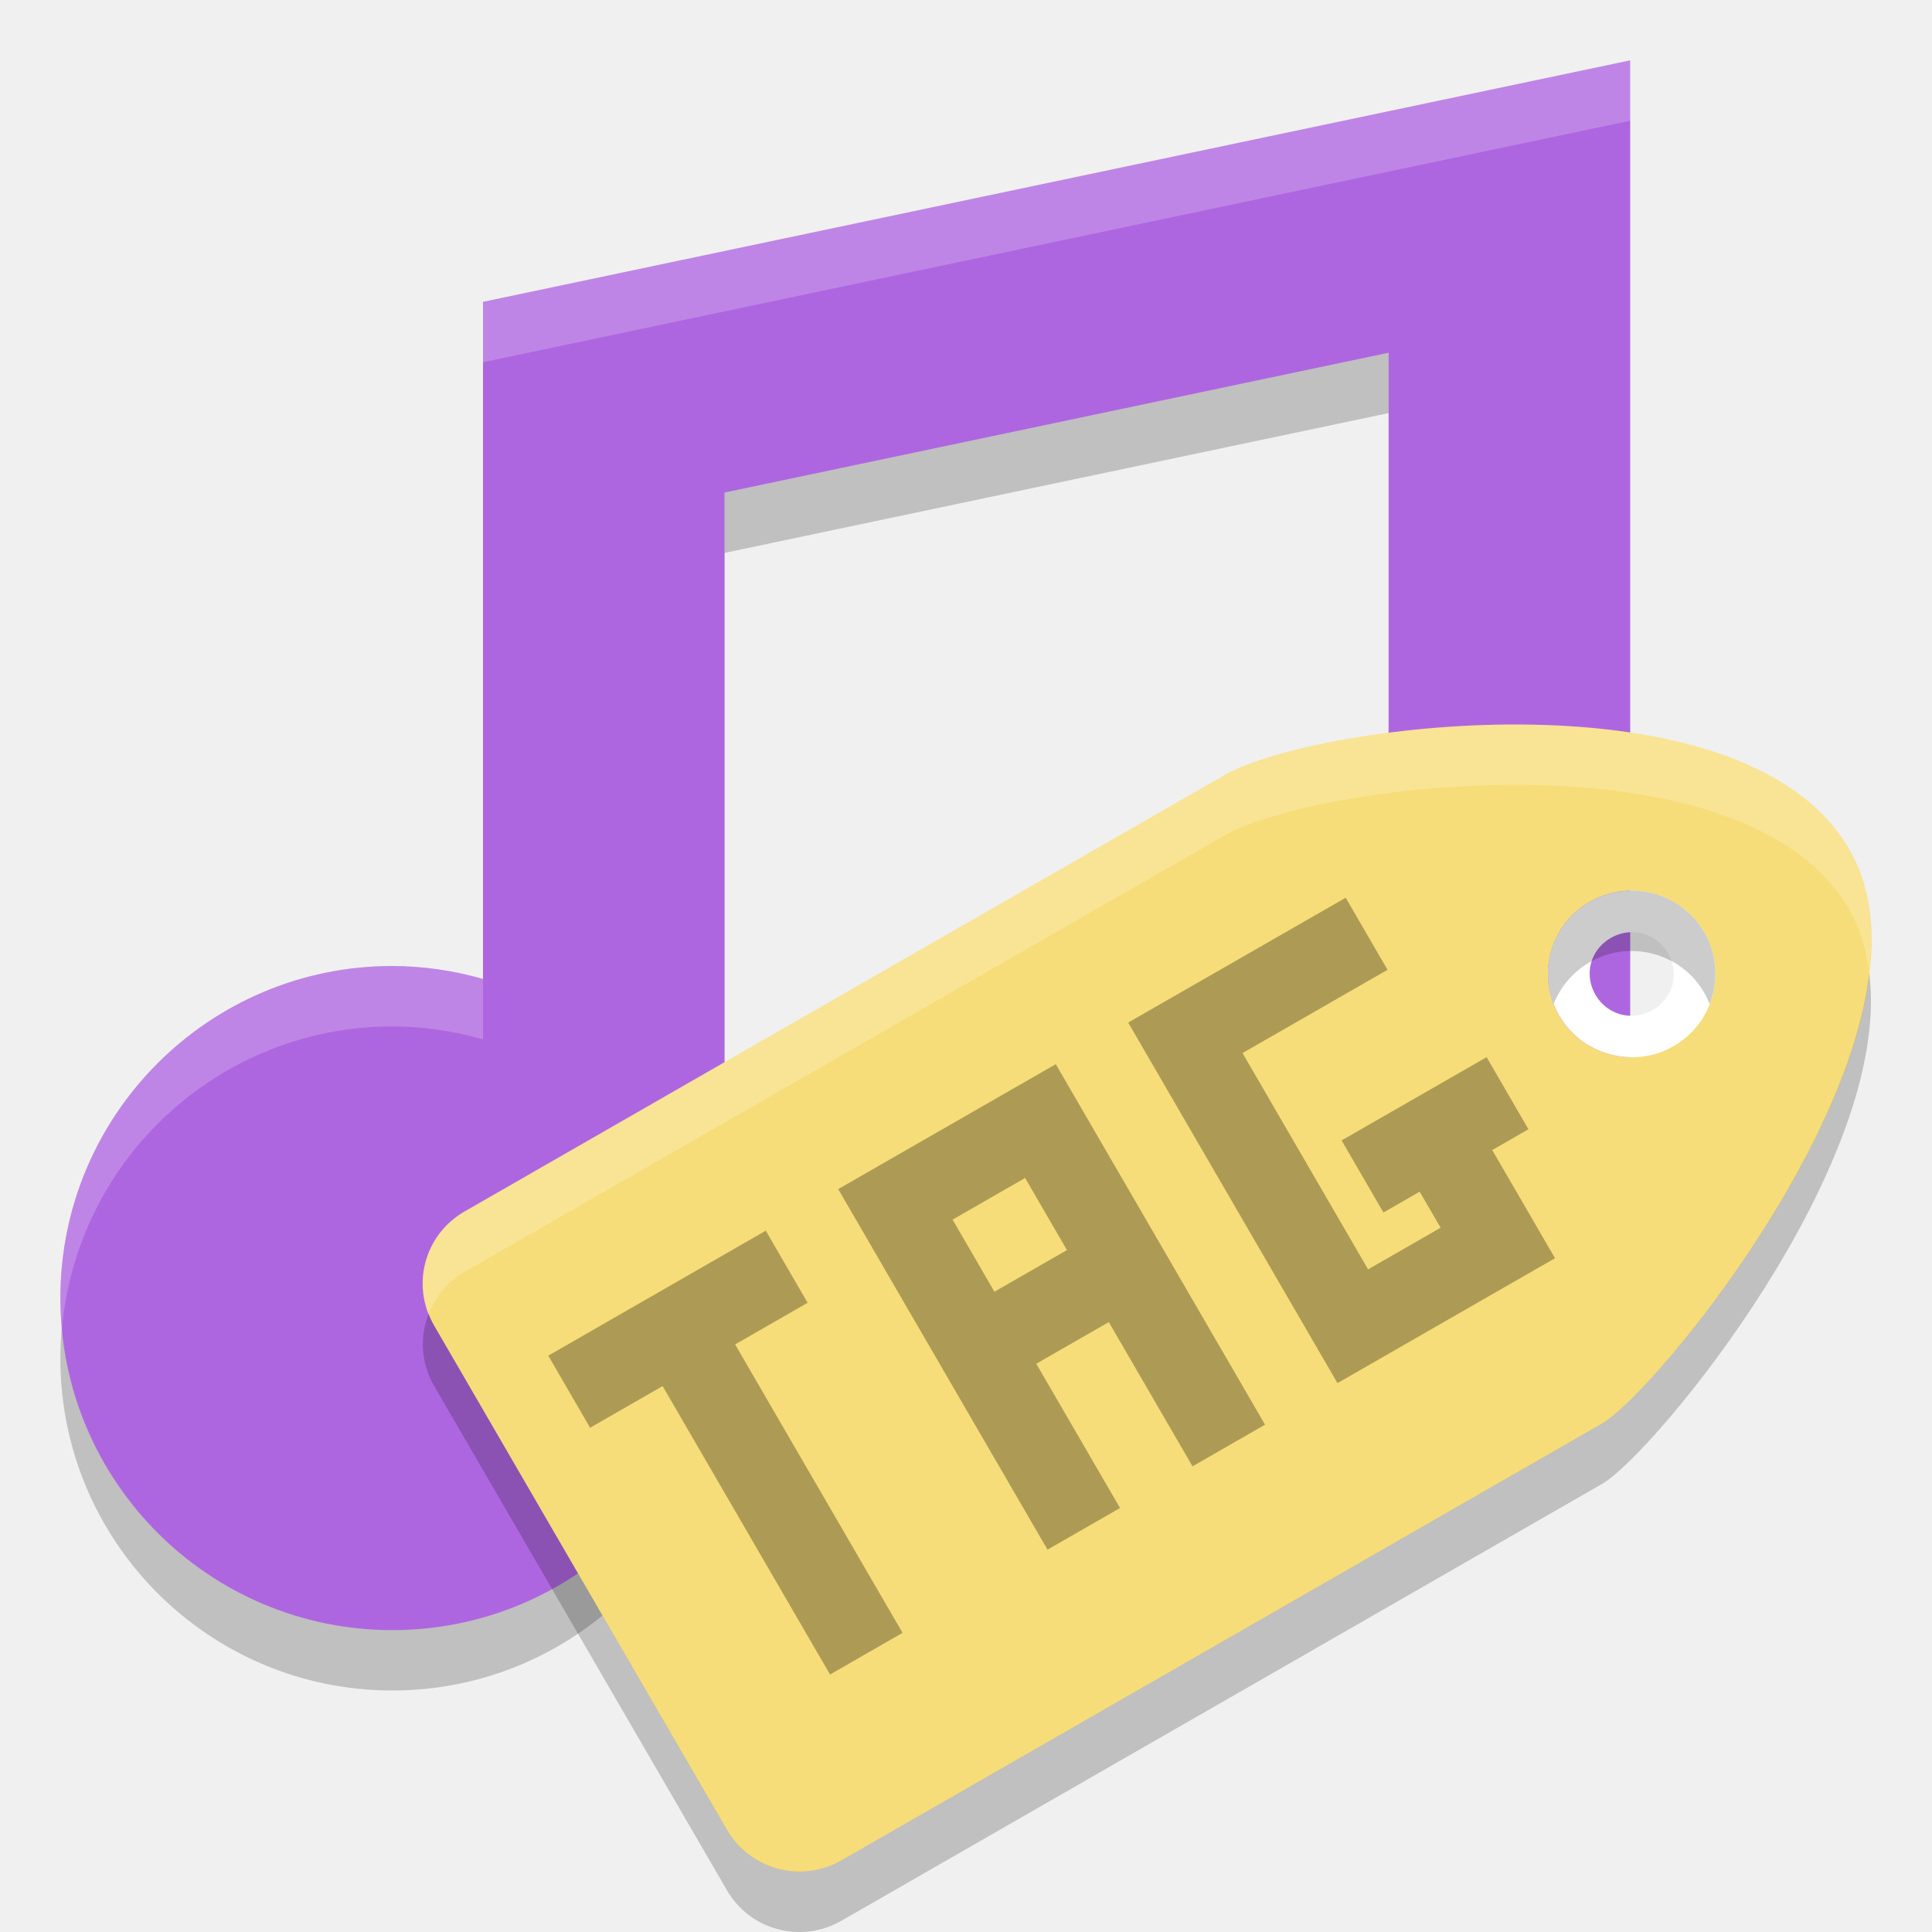
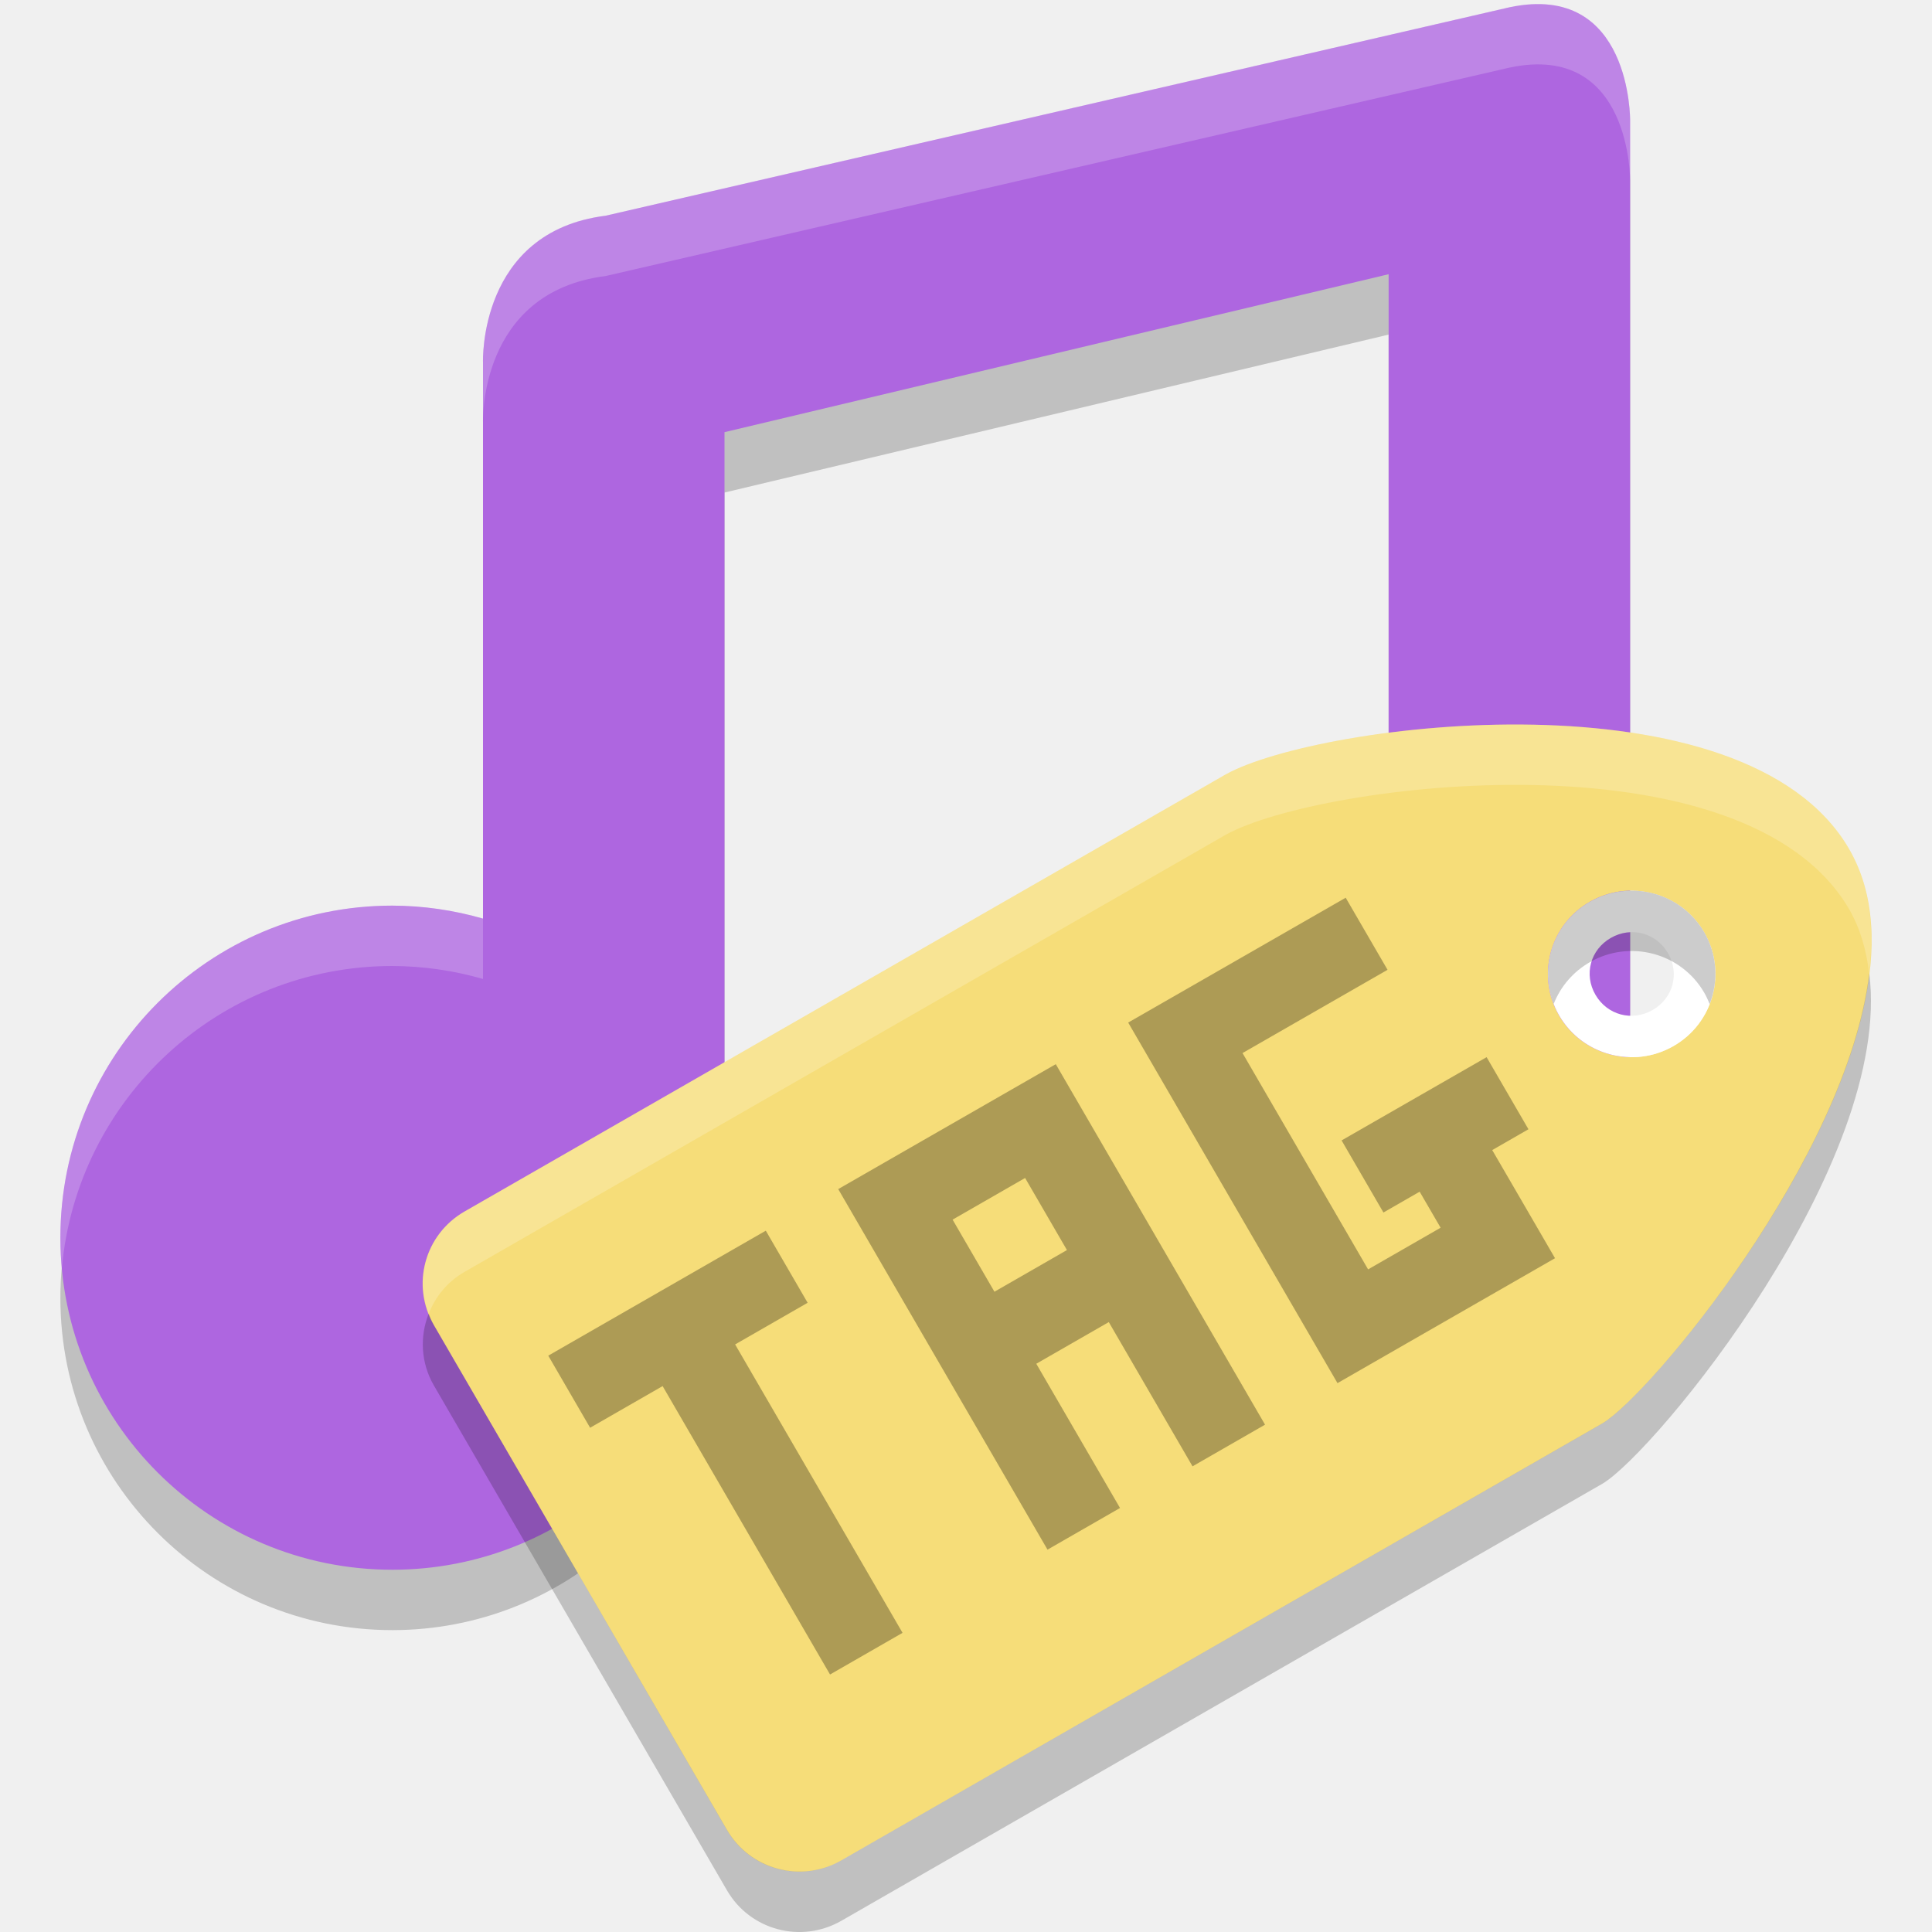
<svg xmlns="http://www.w3.org/2000/svg" height="32" width="32" version="1">
-   <path d="M 27,2 8,6 8,10 8,17.215 A 5.5,5.5 0 0 0 6.5,17 5.5,5.5 0 0 0 1,22.5 5.5,5.5 0 0 0 6.5,28 5.5,5.5 0 0 0 11.975,23 L 12,23 12,22.5 12,9.158 23,6.842 23,14.215 A 5.5,5.5 0 0 0 21.5,14 5.5,5.5 0 0 0 16,19.5 5.5,5.5 0 0 0 21.5,25 5.5,5.5 0 0 0 26.975,20 L 27,20 27,6 27,2 Z" style="opacity:0.2;fill:#000000;fill-opacity:1;" />
-   <path style="opacity:1;fill:#ae66e0;fill-opacity:1;" d="M 27,1 8,5 8,9 8,16.215 A 5.5,5.5 0 0 0 6.5,16 5.5,5.5 0 0 0 1,21.5 5.5,5.5 0 0 0 6.5,27 5.5,5.5 0 0 0 11.975,22 L 12,22 12,21.5 12,8.158 23,5.842 23,13.215 A 5.5,5.5 0 0 0 21.5,13 5.5,5.5 0 0 0 16,18.5 5.5,5.5 0 0 0 21.5,24 5.5,5.5 0 0 0 26.975,19 L 27,19 27,5 27,1 Z" />
-   <path style="opacity:0.2;fill:#ffffff;fill-opacity:1;" d="M 27,1 8,5 8,6 27,2 27,1 Z M 21.5,13 A 5.5,5.5 0 0 0 16,18.5 5.5,5.5 0 0 0 16.025,19.014 5.5,5.5 0 0 1 21.5,14 5.5,5.5 0 0 1 23,14.215 l 0,-1 A 5.5,5.5 0 0 0 21.5,13 Z m -15,3 A 5.5,5.5 0 0 0 1,21.5 5.5,5.5 0 0 0 1.025,22.014 5.5,5.5 0 0 1 6.5,17 5.5,5.5 0 0 1 8,17.215 l 0,-1 A 5.5,5.5 0 0 0 6.5,16 Z" />
+   <g transform="translate(-2,-3)">
+     <path style="opacity:0.2;fill:#000000" d="M 27.005,4.12 12.03,7.573 C 9.92,7.839 10,10 10,10 v 2 7.215 C 9.512,19.074 9.008,19.002 8.5,19 5.462,19 3,21.462 3,24.5 3,27.538 5.462,30 8.5,30 c 2.843,-0.001 5.216,-2.169 5.475,-5 H 14 V 24.5 11.158 L 25,8.542 V 16.215 C 24.512,16.074 24.008,16.002 23.5,16 20.462,16 18,18.462 18,21.5 c 0,3.038 2.462,5.5 5.5,5.5 2.843,-0.001 5.216,-2.169 5.475,-5 H 29 V 7.7 6 c 0,0 0.026,-2.305 -1.995,-1.88 z" />
+     <path d="M 27.005,3.12 12.03,6.573 C 9.92,6.839 10,9 10,9 v 2 7.215 C 9.512,18.074 9.008,18.002 8.5,18 5.462,18 3,20.462 3,23.5 3,26.538 5.462,29 8.5,29 c 2.843,-0.001 5.216,-2.169 5.475,-5 H 14 V 23.5 10.158 L 25,7.542 V 15.215 C 24.512,15.074 23.881,17.722 23.373,17.72 20.336,17.72 18,17.462 18,20.5 c 0,3.038 2.462,5.5 5.5,5.5 2.843,-0.001 5.216,-2.169 5.475,-5 H 29 V 6.7 5 c 0,0 0.026,-2.305 -1.995,-1.88 z" style="fill:#ae66e0" />
+     <path d="m 27.361,3.07 c -0.111,0.006 -0.229,0.022 -0.355,0.049 L 12.031,6.572 C 9.92,6.838 10,9 10,9 v 1 C 10,10 9.92,7.838 12.031,7.572 L 27.006,4.119 C 29.026,3.694 29,6 29,6 V 5 C 29,5 29.023,2.973 27.361,3.07 Z M 8.5,18 C 5.462,18 3,20.462 3,23.5 3,23.669 3.011,23.835 3.025,24 3.278,21.197 5.631,19 8.5,19 c 0.508,0.002 1.012,0.074 1.5,0.215 v -1 C 9.512,18.074 9.008,18.002 8.5,18 Z" style="opacity:0.2;fill:#ffffff" />
+   </g>
  <path fill="#f6dd79" d="m30.628 14.063c-1.733-2.986-8.776-2.095-10.325-1.237l-12.608 7.24c-0.665 0.382-0.892 1.222-0.508 1.884l4.853 8.36c0.384 0.662 1.229 0.887 1.894 0.505l12.609-7.24c0.98-0.584 5.819-6.526 4.085-9.511zm-2.402 1.379a1.387 1.379 0 0 1 -0.508 1.884 1.387 1.379 0 0 1 -1.894 -0.505 1.387 1.379 0 0 1 0.508 -1.884 1.387 1.379 0 0 1 1.894 0.505z" />
  <path fill="#fff" d="m28.227 15.442a1.387 1.379 0 0 0 -1.894 -0.505 1.387 1.379 0 0 0 -0.508 1.884 1.387 1.379 0 0 0 1.894 0.505 1.387 1.379 0 0 0 0.508 -1.884zm-0.6 0.345c0.196 0.337 0.085 0.747-0.254 0.942s-0.752 0.084-0.947-0.252c-0.196-0.337-0.085-0.747 0.254-0.942s0.752-0.084 0.947 0.252z" />
  <path opacity=".3" d="m9.081 22.454 0.693 1.194 1.201-0.69 2.773 4.777 1.201-0.69-2.773-4.777 1.201-0.69-0.693-1.194-1.201 0.69-1.201 0.69-1.201 0.69zm4.803-2.758 0.693 1.194 0.693 1.194 0.693 1.194 1.387 2.389 1.201-0.69-1.387-2.389 1.201-0.69 1.387 2.389 1.201-0.69-3.466-5.971-2.402 1.379-1.201 0.69zm4.803-2.758 0.693 1.194 2.773 4.777 1.201-0.69 2.402-1.379-0.693-1.194-0.347-0.597 0.6-0.345-0.693-1.194-2.402 1.379 0.693 1.194 0.6-0.345 0.347 0.597-1.201 0.69-2.08-3.583 2.402-1.379-0.693-1.194-3.603 2.068zm-2.909 3.263 1.201-0.69 0.693 1.194-1.201 0.69-0.693-1.194z" />
  <path opacity=".2" fill="#fff" d="m25.396 12.004c-2.171-0.043-4.32 0.393-5.094 0.822l-12.607 7.24c-0.604 0.347-0.841 1.068-0.594 1.693 0.11-0.281 0.309-0.53 0.594-0.693l12.608-7.24c1.548-0.858 8.593-1.749 10.326 1.236 0.186 0.321 0.283 0.68 0.33 1.059 0.091-0.758 0.013-1.468-0.33-2.059-0.867-1.493-3.061-2.015-5.232-2.059z" />
  <path opacity=".2" d="m26.992 14.751a1.387 1.379 0 0 0 -0.66 0.186 1.387 1.379 0 0 0 -0.598 1.691 1.387 1.379 0 0 1 0.598 -0.691 1.387 1.379 0 0 1 1.895 0.504 1.387 1.379 0 0 1 0.09 0.191 1.387 1.379 0 0 0 -0.09 -1.191 1.387 1.379 0 0 0 -1.234 -0.689zm3.969 1.369c-0.368 3.072-3.632 6.985-4.418 7.453l-12.607 7.24c-0.665 0.382-1.51 0.156-1.895-0.506l-4.854-8.358c-0.036-0.062-0.061-0.127-0.086-0.192-0.149 0.377-0.134 0.812 0.086 1.192l4.854 8.361c0.384 0.662 1.229 0.886 1.895 0.504l12.607-7.24c0.875-0.521 4.813-5.307 4.418-8.453z" />
</svg>
